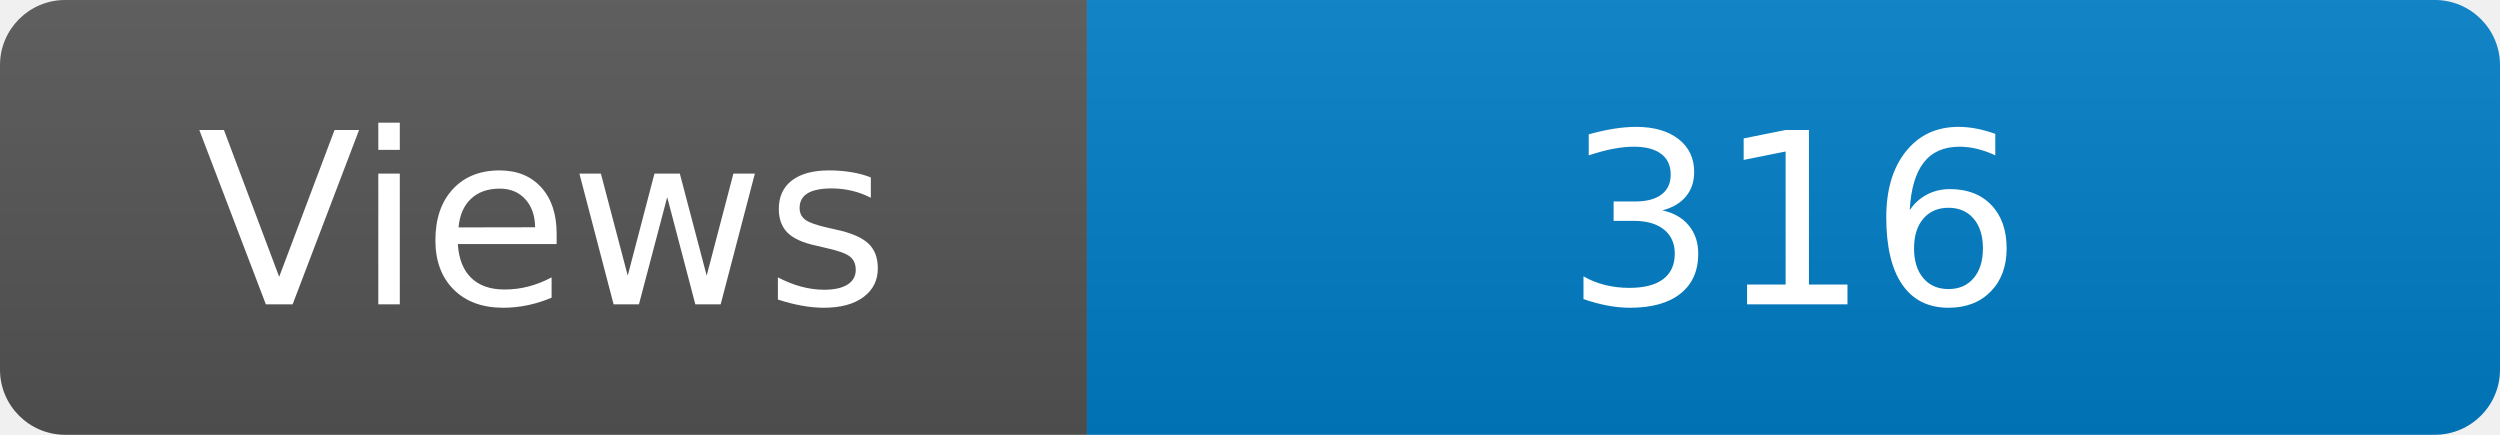
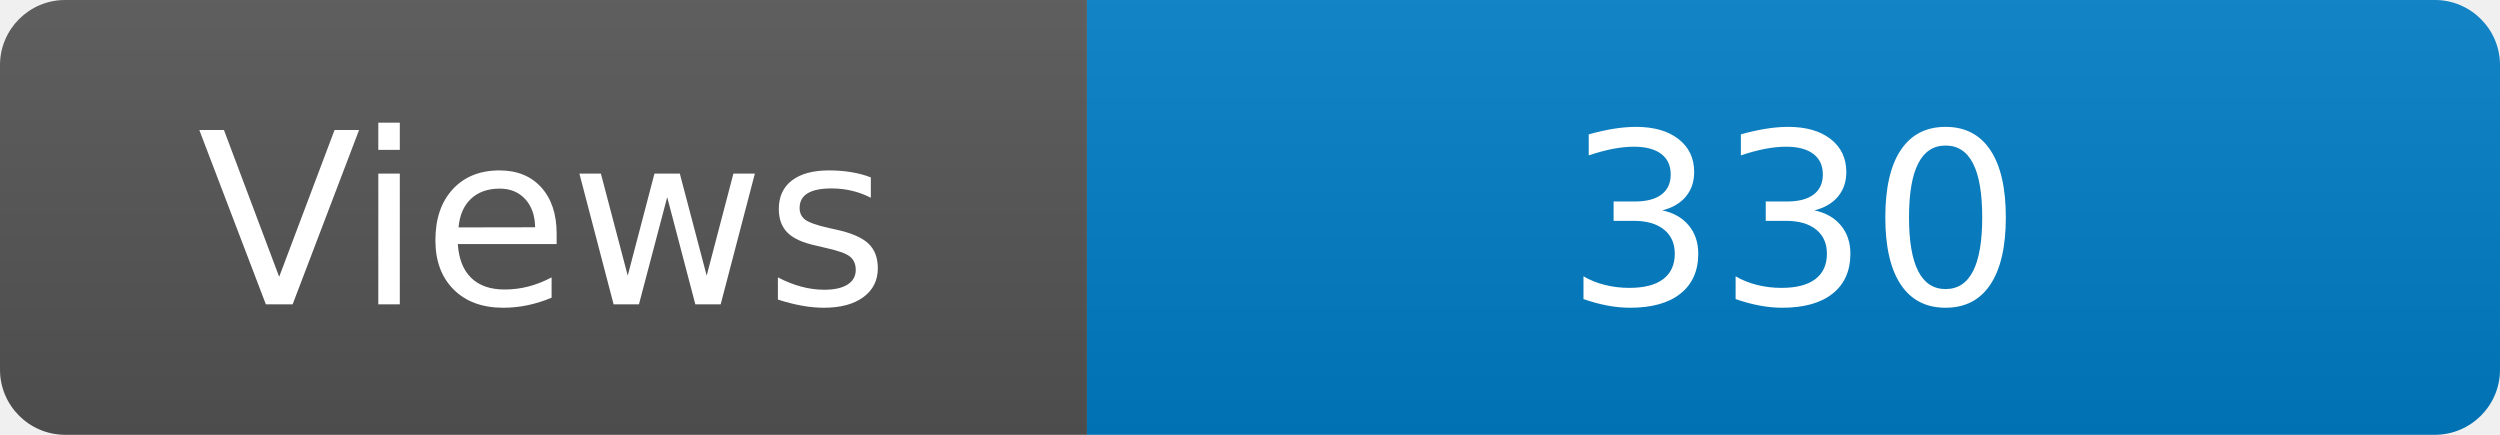
<svg xmlns="http://www.w3.org/2000/svg" width="115" height="20" role="img" aria-label="Maintained?: yes">
  <linearGradient id="s" x2="0" y2="100%">
    <stop offset="0" stop-color="#bbb" stop-opacity=".1" />
    <stop offset="1" stop-opacity=".1" />
  </linearGradient>
  <clipPath id="r">
    <rect width="115" height="20" rx="3" fill="#fff" />
  </clipPath>
  <g clip-path="url(#r)">
    <rect width="50" height="20" fill="#555" />
    <rect x="50" width="160" height="20" fill="#007ec6" />
    <rect width="115" height="20" fill="url(#s)" />
  </g>
  <g fill="#fff" text-anchor="middle" font-family="Verdana,Geneva,DejaVu Sans,sans-serif" font-size="110">
    <text x="250" y="140" transform="scale(.1)" fill="#fff">Views</text>
-     <text x="825" y="140" transform="scale(.1)" fill="#fff">316</text>
+     <text x="825" y="140" transform="scale(.1)" fill="#fff">330</text>
  </g>
</svg>
